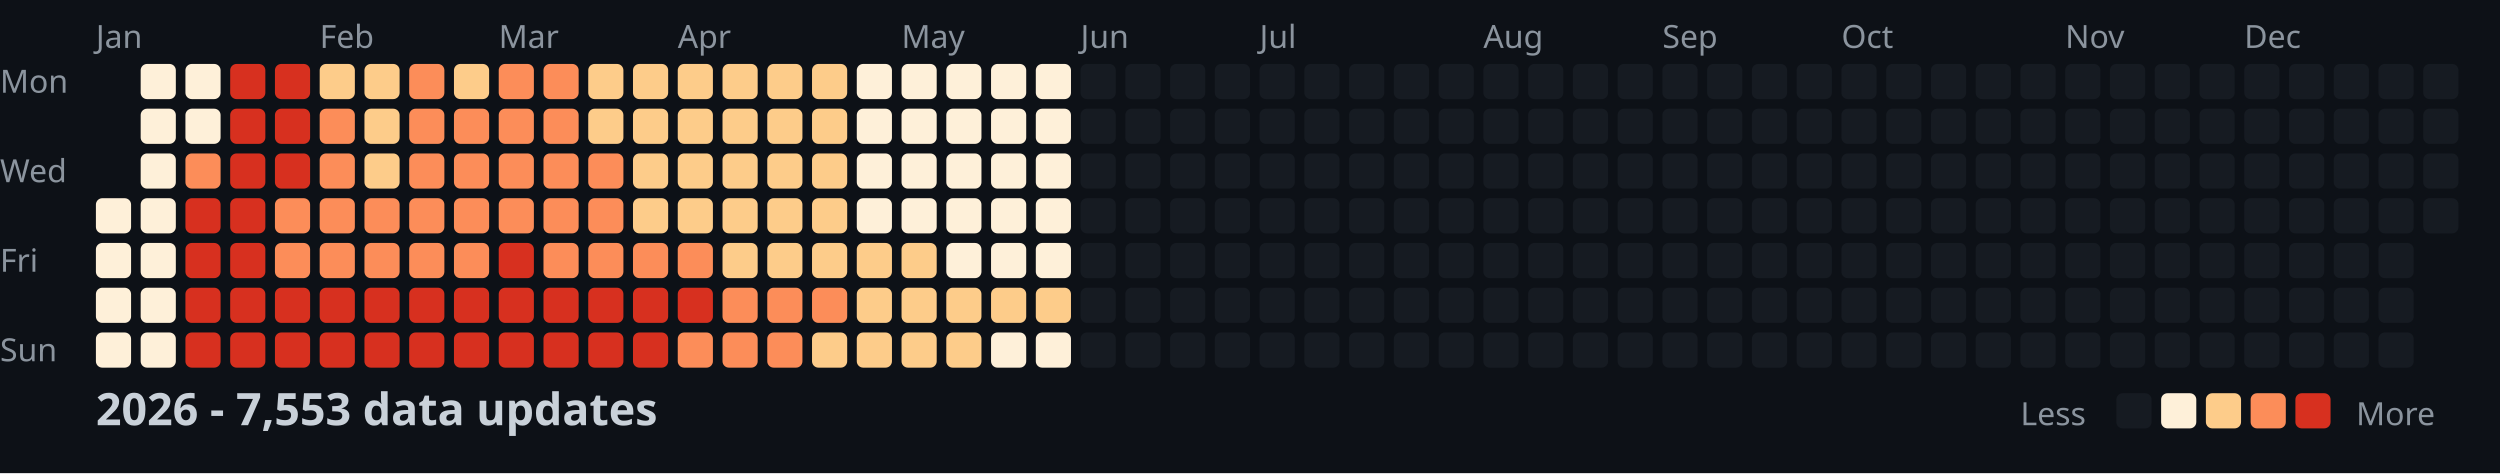
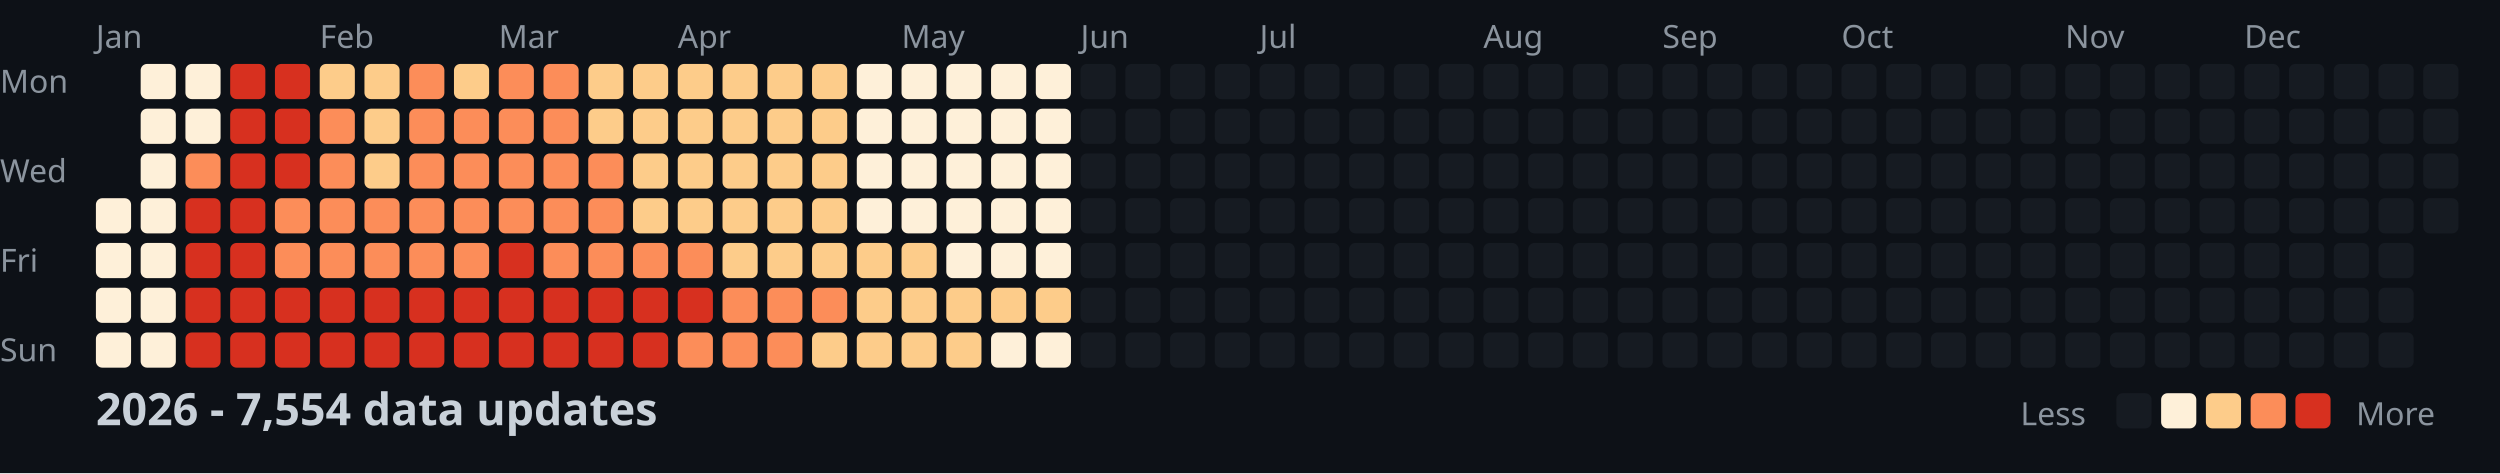
<svg xmlns="http://www.w3.org/2000/svg" width="782" height="148">
  <style>
    .month { font: 10px sans-serif; fill: #8b949e; }
    .day { font: 10px sans-serif; fill: #8b949e; }
    .title { font: bold 14px sans-serif; fill: #c9d1d9; }
    .legend { font: 10px sans-serif; fill: #8b949e; }
  </style>
  <rect width="100%" height="100%" fill="#0d1117" />
  <text x="0" y="29" class="day">Mon</text>
  <text x="0" y="57" class="day">Wed</text>
  <text x="0" y="85" class="day">Fri</text>
  <text x="0" y="113" class="day">Sun</text>
  <text x="30" y="15" class="month">Jan</text>
  <text x="100" y="15" class="month">Feb</text>
  <text x="156" y="15" class="month">Mar</text>
  <text x="212" y="15" class="month">Apr</text>
  <text x="282" y="15" class="month">May</text>
  <text x="338" y="15" class="month">Jun</text>
  <text x="394" y="15" class="month">Jul</text>
  <text x="464" y="15" class="month">Aug</text>
  <text x="520" y="15" class="month">Sep</text>
  <text x="576" y="15" class="month">Oct</text>
  <text x="646" y="15" class="month">Nov</text>
  <text x="702" y="15" class="month">Dec</text>
  <rect x="30" y="62" width="11" height="11" fill="#fef0d9" rx="2" />
  <rect x="30" y="76" width="11" height="11" fill="#fef0d9" rx="2" />
  <rect x="30" y="90" width="11" height="11" fill="#fef0d9" rx="2" />
  <rect x="30" y="104" width="11" height="11" fill="#fef0d9" rx="2" />
  <rect x="44" y="20" width="11" height="11" fill="#fef0d9" rx="2" />
  <rect x="44" y="34" width="11" height="11" fill="#fef0d9" rx="2" />
  <rect x="44" y="48" width="11" height="11" fill="#fef0d9" rx="2" />
  <rect x="44" y="62" width="11" height="11" fill="#fef0d9" rx="2" />
  <rect x="44" y="76" width="11" height="11" fill="#fef0d9" rx="2" />
  <rect x="44" y="90" width="11" height="11" fill="#fef0d9" rx="2" />
  <rect x="44" y="104" width="11" height="11" fill="#fef0d9" rx="2" />
  <rect x="58" y="20" width="11" height="11" fill="#fef0d9" rx="2" />
  <rect x="58" y="34" width="11" height="11" fill="#fef0d9" rx="2" />
  <rect x="58" y="48" width="11" height="11" fill="#fc8d59" rx="2" />
  <rect x="58" y="62" width="11" height="11" fill="#d7301f" rx="2" />
  <rect x="58" y="76" width="11" height="11" fill="#d7301f" rx="2" />
  <rect x="58" y="90" width="11" height="11" fill="#d7301f" rx="2" />
  <rect x="58" y="104" width="11" height="11" fill="#d7301f" rx="2" />
  <rect x="72" y="20" width="11" height="11" fill="#d7301f" rx="2" />
  <rect x="72" y="34" width="11" height="11" fill="#d7301f" rx="2" />
  <rect x="72" y="48" width="11" height="11" fill="#d7301f" rx="2" />
  <rect x="72" y="62" width="11" height="11" fill="#d7301f" rx="2" />
  <rect x="72" y="76" width="11" height="11" fill="#d7301f" rx="2" />
  <rect x="72" y="90" width="11" height="11" fill="#d7301f" rx="2" />
  <rect x="72" y="104" width="11" height="11" fill="#d7301f" rx="2" />
  <rect x="86" y="20" width="11" height="11" fill="#d7301f" rx="2" />
  <rect x="86" y="34" width="11" height="11" fill="#d7301f" rx="2" />
  <rect x="86" y="48" width="11" height="11" fill="#d7301f" rx="2" />
  <rect x="86" y="62" width="11" height="11" fill="#fc8d59" rx="2" />
  <rect x="86" y="76" width="11" height="11" fill="#fc8d59" rx="2" />
  <rect x="86" y="90" width="11" height="11" fill="#d7301f" rx="2" />
  <rect x="86" y="104" width="11" height="11" fill="#d7301f" rx="2" />
  <rect x="100" y="20" width="11" height="11" fill="#fdcc8a" rx="2" />
  <rect x="100" y="34" width="11" height="11" fill="#fc8d59" rx="2" />
  <rect x="100" y="48" width="11" height="11" fill="#fc8d59" rx="2" />
  <rect x="100" y="62" width="11" height="11" fill="#fc8d59" rx="2" />
  <rect x="100" y="76" width="11" height="11" fill="#fc8d59" rx="2" />
  <rect x="100" y="90" width="11" height="11" fill="#d7301f" rx="2" />
  <rect x="100" y="104" width="11" height="11" fill="#d7301f" rx="2" />
  <rect x="114" y="20" width="11" height="11" fill="#fdcc8a" rx="2" />
  <rect x="114" y="34" width="11" height="11" fill="#fdcc8a" rx="2" />
  <rect x="114" y="48" width="11" height="11" fill="#fdcc8a" rx="2" />
  <rect x="114" y="62" width="11" height="11" fill="#fc8d59" rx="2" />
  <rect x="114" y="76" width="11" height="11" fill="#fc8d59" rx="2" />
  <rect x="114" y="90" width="11" height="11" fill="#d7301f" rx="2" />
  <rect x="114" y="104" width="11" height="11" fill="#d7301f" rx="2" />
  <rect x="128" y="20" width="11" height="11" fill="#fc8d59" rx="2" />
  <rect x="128" y="34" width="11" height="11" fill="#fc8d59" rx="2" />
  <rect x="128" y="48" width="11" height="11" fill="#fc8d59" rx="2" />
  <rect x="128" y="62" width="11" height="11" fill="#fc8d59" rx="2" />
  <rect x="128" y="76" width="11" height="11" fill="#fc8d59" rx="2" />
  <rect x="128" y="90" width="11" height="11" fill="#d7301f" rx="2" />
  <rect x="128" y="104" width="11" height="11" fill="#d7301f" rx="2" />
  <rect x="142" y="20" width="11" height="11" fill="#fdcc8a" rx="2" />
  <rect x="142" y="34" width="11" height="11" fill="#fc8d59" rx="2" />
  <rect x="142" y="48" width="11" height="11" fill="#fc8d59" rx="2" />
  <rect x="142" y="62" width="11" height="11" fill="#fc8d59" rx="2" />
  <rect x="142" y="76" width="11" height="11" fill="#fc8d59" rx="2" />
  <rect x="142" y="90" width="11" height="11" fill="#d7301f" rx="2" />
  <rect x="142" y="104" width="11" height="11" fill="#d7301f" rx="2" />
  <rect x="156" y="20" width="11" height="11" fill="#fc8d59" rx="2" />
  <rect x="156" y="34" width="11" height="11" fill="#fc8d59" rx="2" />
  <rect x="156" y="48" width="11" height="11" fill="#fc8d59" rx="2" />
  <rect x="156" y="62" width="11" height="11" fill="#fc8d59" rx="2" />
  <rect x="156" y="76" width="11" height="11" fill="#d7301f" rx="2" />
  <rect x="156" y="90" width="11" height="11" fill="#d7301f" rx="2" />
  <rect x="156" y="104" width="11" height="11" fill="#d7301f" rx="2" />
  <rect x="170" y="20" width="11" height="11" fill="#fc8d59" rx="2" />
  <rect x="170" y="34" width="11" height="11" fill="#fc8d59" rx="2" />
  <rect x="170" y="48" width="11" height="11" fill="#fc8d59" rx="2" />
  <rect x="170" y="62" width="11" height="11" fill="#fc8d59" rx="2" />
  <rect x="170" y="76" width="11" height="11" fill="#fc8d59" rx="2" />
  <rect x="170" y="90" width="11" height="11" fill="#d7301f" rx="2" />
  <rect x="170" y="104" width="11" height="11" fill="#d7301f" rx="2" />
  <rect x="184" y="20" width="11" height="11" fill="#fdcc8a" rx="2" />
  <rect x="184" y="34" width="11" height="11" fill="#fdcc8a" rx="2" />
  <rect x="184" y="48" width="11" height="11" fill="#fc8d59" rx="2" />
  <rect x="184" y="62" width="11" height="11" fill="#fc8d59" rx="2" />
  <rect x="184" y="76" width="11" height="11" fill="#fc8d59" rx="2" />
  <rect x="184" y="90" width="11" height="11" fill="#d7301f" rx="2" />
  <rect x="184" y="104" width="11" height="11" fill="#d7301f" rx="2" />
  <rect x="198" y="20" width="11" height="11" fill="#fdcc8a" rx="2" />
  <rect x="198" y="34" width="11" height="11" fill="#fdcc8a" rx="2" />
  <rect x="198" y="48" width="11" height="11" fill="#fdcc8a" rx="2" />
  <rect x="198" y="62" width="11" height="11" fill="#fdcc8a" rx="2" />
  <rect x="198" y="76" width="11" height="11" fill="#fc8d59" rx="2" />
  <rect x="198" y="90" width="11" height="11" fill="#d7301f" rx="2" />
  <rect x="198" y="104" width="11" height="11" fill="#d7301f" rx="2" />
  <rect x="212" y="20" width="11" height="11" fill="#fdcc8a" rx="2" />
  <rect x="212" y="34" width="11" height="11" fill="#fdcc8a" rx="2" />
  <rect x="212" y="48" width="11" height="11" fill="#fdcc8a" rx="2" />
  <rect x="212" y="62" width="11" height="11" fill="#fdcc8a" rx="2" />
  <rect x="212" y="76" width="11" height="11" fill="#fc8d59" rx="2" />
  <rect x="212" y="90" width="11" height="11" fill="#d7301f" rx="2" />
  <rect x="212" y="104" width="11" height="11" fill="#fc8d59" rx="2" />
  <rect x="226" y="20" width="11" height="11" fill="#fdcc8a" rx="2" />
  <rect x="226" y="34" width="11" height="11" fill="#fdcc8a" rx="2" />
  <rect x="226" y="48" width="11" height="11" fill="#fdcc8a" rx="2" />
  <rect x="226" y="62" width="11" height="11" fill="#fdcc8a" rx="2" />
  <rect x="226" y="76" width="11" height="11" fill="#fdcc8a" rx="2" />
  <rect x="226" y="90" width="11" height="11" fill="#fc8d59" rx="2" />
  <rect x="226" y="104" width="11" height="11" fill="#fc8d59" rx="2" />
  <rect x="240" y="20" width="11" height="11" fill="#fdcc8a" rx="2" />
  <rect x="240" y="34" width="11" height="11" fill="#fdcc8a" rx="2" />
  <rect x="240" y="48" width="11" height="11" fill="#fdcc8a" rx="2" />
  <rect x="240" y="62" width="11" height="11" fill="#fdcc8a" rx="2" />
  <rect x="240" y="76" width="11" height="11" fill="#fdcc8a" rx="2" />
  <rect x="240" y="90" width="11" height="11" fill="#fc8d59" rx="2" />
  <rect x="240" y="104" width="11" height="11" fill="#fc8d59" rx="2" />
  <rect x="254" y="20" width="11" height="11" fill="#fdcc8a" rx="2" />
  <rect x="254" y="34" width="11" height="11" fill="#fdcc8a" rx="2" />
  <rect x="254" y="48" width="11" height="11" fill="#fdcc8a" rx="2" />
  <rect x="254" y="62" width="11" height="11" fill="#fdcc8a" rx="2" />
  <rect x="254" y="76" width="11" height="11" fill="#fdcc8a" rx="2" />
  <rect x="254" y="90" width="11" height="11" fill="#fc8d59" rx="2" />
  <rect x="254" y="104" width="11" height="11" fill="#fdcc8a" rx="2" />
  <rect x="268" y="20" width="11" height="11" fill="#fef0d9" rx="2" />
  <rect x="268" y="34" width="11" height="11" fill="#fef0d9" rx="2" />
  <rect x="268" y="48" width="11" height="11" fill="#fef0d9" rx="2" />
  <rect x="268" y="62" width="11" height="11" fill="#fef0d9" rx="2" />
  <rect x="268" y="76" width="11" height="11" fill="#fdcc8a" rx="2" />
  <rect x="268" y="90" width="11" height="11" fill="#fdcc8a" rx="2" />
  <rect x="268" y="104" width="11" height="11" fill="#fdcc8a" rx="2" />
  <rect x="282" y="20" width="11" height="11" fill="#fef0d9" rx="2" />
  <rect x="282" y="34" width="11" height="11" fill="#fef0d9" rx="2" />
  <rect x="282" y="48" width="11" height="11" fill="#fef0d9" rx="2" />
  <rect x="282" y="62" width="11" height="11" fill="#fef0d9" rx="2" />
  <rect x="282" y="76" width="11" height="11" fill="#fdcc8a" rx="2" />
  <rect x="282" y="90" width="11" height="11" fill="#fdcc8a" rx="2" />
  <rect x="282" y="104" width="11" height="11" fill="#fdcc8a" rx="2" />
  <rect x="296" y="20" width="11" height="11" fill="#fef0d9" rx="2" />
  <rect x="296" y="34" width="11" height="11" fill="#fef0d9" rx="2" />
  <rect x="296" y="48" width="11" height="11" fill="#fef0d9" rx="2" />
  <rect x="296" y="62" width="11" height="11" fill="#fef0d9" rx="2" />
  <rect x="296" y="76" width="11" height="11" fill="#fef0d9" rx="2" />
  <rect x="296" y="90" width="11" height="11" fill="#fdcc8a" rx="2" />
  <rect x="296" y="104" width="11" height="11" fill="#fdcc8a" rx="2" />
  <rect x="310" y="20" width="11" height="11" fill="#fef0d9" rx="2" />
  <rect x="310" y="34" width="11" height="11" fill="#fef0d9" rx="2" />
  <rect x="310" y="48" width="11" height="11" fill="#fef0d9" rx="2" />
  <rect x="310" y="62" width="11" height="11" fill="#fef0d9" rx="2" />
  <rect x="310" y="76" width="11" height="11" fill="#fef0d9" rx="2" />
  <rect x="310" y="90" width="11" height="11" fill="#fdcc8a" rx="2" />
  <rect x="310" y="104" width="11" height="11" fill="#fef0d9" rx="2" />
  <rect x="324" y="20" width="11" height="11" fill="#fef0d9" rx="2" />
  <rect x="324" y="34" width="11" height="11" fill="#fef0d9" rx="2" />
  <rect x="324" y="48" width="11" height="11" fill="#fef0d9" rx="2" />
  <rect x="324" y="62" width="11" height="11" fill="#fef0d9" rx="2" />
  <rect x="324" y="76" width="11" height="11" fill="#fef0d9" rx="2" />
  <rect x="324" y="90" width="11" height="11" fill="#fdcc8a" rx="2" />
  <rect x="324" y="104" width="11" height="11" fill="#fef0d9" rx="2" />
  <rect x="338" y="20" width="11" height="11" fill="#161b22" rx="2" />
  <rect x="338" y="34" width="11" height="11" fill="#161b22" rx="2" />
  <rect x="338" y="48" width="11" height="11" fill="#161b22" rx="2" />
  <rect x="338" y="62" width="11" height="11" fill="#161b22" rx="2" />
  <rect x="338" y="76" width="11" height="11" fill="#161b22" rx="2" />
  <rect x="338" y="90" width="11" height="11" fill="#161b22" rx="2" />
  <rect x="338" y="104" width="11" height="11" fill="#161b22" rx="2" />
  <rect x="352" y="20" width="11" height="11" fill="#161b22" rx="2" />
  <rect x="352" y="34" width="11" height="11" fill="#161b22" rx="2" />
  <rect x="352" y="48" width="11" height="11" fill="#161b22" rx="2" />
  <rect x="352" y="62" width="11" height="11" fill="#161b22" rx="2" />
  <rect x="352" y="76" width="11" height="11" fill="#161b22" rx="2" />
  <rect x="352" y="90" width="11" height="11" fill="#161b22" rx="2" />
  <rect x="352" y="104" width="11" height="11" fill="#161b22" rx="2" />
  <rect x="366" y="20" width="11" height="11" fill="#161b22" rx="2" />
  <rect x="366" y="34" width="11" height="11" fill="#161b22" rx="2" />
  <rect x="366" y="48" width="11" height="11" fill="#161b22" rx="2" />
  <rect x="366" y="62" width="11" height="11" fill="#161b22" rx="2" />
  <rect x="366" y="76" width="11" height="11" fill="#161b22" rx="2" />
  <rect x="366" y="90" width="11" height="11" fill="#161b22" rx="2" />
  <rect x="366" y="104" width="11" height="11" fill="#161b22" rx="2" />
  <rect x="380" y="20" width="11" height="11" fill="#161b22" rx="2" />
  <rect x="380" y="34" width="11" height="11" fill="#161b22" rx="2" />
  <rect x="380" y="48" width="11" height="11" fill="#161b22" rx="2" />
  <rect x="380" y="62" width="11" height="11" fill="#161b22" rx="2" />
  <rect x="380" y="76" width="11" height="11" fill="#161b22" rx="2" />
  <rect x="380" y="90" width="11" height="11" fill="#161b22" rx="2" />
  <rect x="380" y="104" width="11" height="11" fill="#161b22" rx="2" />
  <rect x="394" y="20" width="11" height="11" fill="#161b22" rx="2" />
  <rect x="394" y="34" width="11" height="11" fill="#161b22" rx="2" />
  <rect x="394" y="48" width="11" height="11" fill="#161b22" rx="2" />
  <rect x="394" y="62" width="11" height="11" fill="#161b22" rx="2" />
  <rect x="394" y="76" width="11" height="11" fill="#161b22" rx="2" />
  <rect x="394" y="90" width="11" height="11" fill="#161b22" rx="2" />
  <rect x="394" y="104" width="11" height="11" fill="#161b22" rx="2" />
  <rect x="408" y="20" width="11" height="11" fill="#161b22" rx="2" />
  <rect x="408" y="34" width="11" height="11" fill="#161b22" rx="2" />
  <rect x="408" y="48" width="11" height="11" fill="#161b22" rx="2" />
  <rect x="408" y="62" width="11" height="11" fill="#161b22" rx="2" />
  <rect x="408" y="76" width="11" height="11" fill="#161b22" rx="2" />
  <rect x="408" y="90" width="11" height="11" fill="#161b22" rx="2" />
  <rect x="408" y="104" width="11" height="11" fill="#161b22" rx="2" />
  <rect x="422" y="20" width="11" height="11" fill="#161b22" rx="2" />
  <rect x="422" y="34" width="11" height="11" fill="#161b22" rx="2" />
  <rect x="422" y="48" width="11" height="11" fill="#161b22" rx="2" />
  <rect x="422" y="62" width="11" height="11" fill="#161b22" rx="2" />
  <rect x="422" y="76" width="11" height="11" fill="#161b22" rx="2" />
  <rect x="422" y="90" width="11" height="11" fill="#161b22" rx="2" />
  <rect x="422" y="104" width="11" height="11" fill="#161b22" rx="2" />
  <rect x="436" y="20" width="11" height="11" fill="#161b22" rx="2" />
  <rect x="436" y="34" width="11" height="11" fill="#161b22" rx="2" />
  <rect x="436" y="48" width="11" height="11" fill="#161b22" rx="2" />
  <rect x="436" y="62" width="11" height="11" fill="#161b22" rx="2" />
  <rect x="436" y="76" width="11" height="11" fill="#161b22" rx="2" />
  <rect x="436" y="90" width="11" height="11" fill="#161b22" rx="2" />
  <rect x="436" y="104" width="11" height="11" fill="#161b22" rx="2" />
  <rect x="450" y="20" width="11" height="11" fill="#161b22" rx="2" />
  <rect x="450" y="34" width="11" height="11" fill="#161b22" rx="2" />
  <rect x="450" y="48" width="11" height="11" fill="#161b22" rx="2" />
  <rect x="450" y="62" width="11" height="11" fill="#161b22" rx="2" />
  <rect x="450" y="76" width="11" height="11" fill="#161b22" rx="2" />
  <rect x="450" y="90" width="11" height="11" fill="#161b22" rx="2" />
  <rect x="450" y="104" width="11" height="11" fill="#161b22" rx="2" />
  <rect x="464" y="20" width="11" height="11" fill="#161b22" rx="2" />
  <rect x="464" y="34" width="11" height="11" fill="#161b22" rx="2" />
  <rect x="464" y="48" width="11" height="11" fill="#161b22" rx="2" />
  <rect x="464" y="62" width="11" height="11" fill="#161b22" rx="2" />
  <rect x="464" y="76" width="11" height="11" fill="#161b22" rx="2" />
  <rect x="464" y="90" width="11" height="11" fill="#161b22" rx="2" />
  <rect x="464" y="104" width="11" height="11" fill="#161b22" rx="2" />
  <rect x="478" y="20" width="11" height="11" fill="#161b22" rx="2" />
  <rect x="478" y="34" width="11" height="11" fill="#161b22" rx="2" />
  <rect x="478" y="48" width="11" height="11" fill="#161b22" rx="2" />
  <rect x="478" y="62" width="11" height="11" fill="#161b22" rx="2" />
  <rect x="478" y="76" width="11" height="11" fill="#161b22" rx="2" />
  <rect x="478" y="90" width="11" height="11" fill="#161b22" rx="2" />
  <rect x="478" y="104" width="11" height="11" fill="#161b22" rx="2" />
  <rect x="492" y="20" width="11" height="11" fill="#161b22" rx="2" />
  <rect x="492" y="34" width="11" height="11" fill="#161b22" rx="2" />
  <rect x="492" y="48" width="11" height="11" fill="#161b22" rx="2" />
  <rect x="492" y="62" width="11" height="11" fill="#161b22" rx="2" />
  <rect x="492" y="76" width="11" height="11" fill="#161b22" rx="2" />
  <rect x="492" y="90" width="11" height="11" fill="#161b22" rx="2" />
  <rect x="492" y="104" width="11" height="11" fill="#161b22" rx="2" />
  <rect x="506" y="20" width="11" height="11" fill="#161b22" rx="2" />
  <rect x="506" y="34" width="11" height="11" fill="#161b22" rx="2" />
  <rect x="506" y="48" width="11" height="11" fill="#161b22" rx="2" />
  <rect x="506" y="62" width="11" height="11" fill="#161b22" rx="2" />
  <rect x="506" y="76" width="11" height="11" fill="#161b22" rx="2" />
  <rect x="506" y="90" width="11" height="11" fill="#161b22" rx="2" />
  <rect x="506" y="104" width="11" height="11" fill="#161b22" rx="2" />
  <rect x="520" y="20" width="11" height="11" fill="#161b22" rx="2" />
  <rect x="520" y="34" width="11" height="11" fill="#161b22" rx="2" />
  <rect x="520" y="48" width="11" height="11" fill="#161b22" rx="2" />
  <rect x="520" y="62" width="11" height="11" fill="#161b22" rx="2" />
  <rect x="520" y="76" width="11" height="11" fill="#161b22" rx="2" />
  <rect x="520" y="90" width="11" height="11" fill="#161b22" rx="2" />
  <rect x="520" y="104" width="11" height="11" fill="#161b22" rx="2" />
  <rect x="534" y="20" width="11" height="11" fill="#161b22" rx="2" />
  <rect x="534" y="34" width="11" height="11" fill="#161b22" rx="2" />
  <rect x="534" y="48" width="11" height="11" fill="#161b22" rx="2" />
  <rect x="534" y="62" width="11" height="11" fill="#161b22" rx="2" />
  <rect x="534" y="76" width="11" height="11" fill="#161b22" rx="2" />
  <rect x="534" y="90" width="11" height="11" fill="#161b22" rx="2" />
  <rect x="534" y="104" width="11" height="11" fill="#161b22" rx="2" />
  <rect x="548" y="20" width="11" height="11" fill="#161b22" rx="2" />
  <rect x="548" y="34" width="11" height="11" fill="#161b22" rx="2" />
  <rect x="548" y="48" width="11" height="11" fill="#161b22" rx="2" />
  <rect x="548" y="62" width="11" height="11" fill="#161b22" rx="2" />
  <rect x="548" y="76" width="11" height="11" fill="#161b22" rx="2" />
  <rect x="548" y="90" width="11" height="11" fill="#161b22" rx="2" />
  <rect x="548" y="104" width="11" height="11" fill="#161b22" rx="2" />
  <rect x="562" y="20" width="11" height="11" fill="#161b22" rx="2" />
  <rect x="562" y="34" width="11" height="11" fill="#161b22" rx="2" />
  <rect x="562" y="48" width="11" height="11" fill="#161b22" rx="2" />
  <rect x="562" y="62" width="11" height="11" fill="#161b22" rx="2" />
  <rect x="562" y="76" width="11" height="11" fill="#161b22" rx="2" />
  <rect x="562" y="90" width="11" height="11" fill="#161b22" rx="2" />
  <rect x="562" y="104" width="11" height="11" fill="#161b22" rx="2" />
  <rect x="576" y="20" width="11" height="11" fill="#161b22" rx="2" />
  <rect x="576" y="34" width="11" height="11" fill="#161b22" rx="2" />
  <rect x="576" y="48" width="11" height="11" fill="#161b22" rx="2" />
  <rect x="576" y="62" width="11" height="11" fill="#161b22" rx="2" />
  <rect x="576" y="76" width="11" height="11" fill="#161b22" rx="2" />
  <rect x="576" y="90" width="11" height="11" fill="#161b22" rx="2" />
  <rect x="576" y="104" width="11" height="11" fill="#161b22" rx="2" />
  <rect x="590" y="20" width="11" height="11" fill="#161b22" rx="2" />
  <rect x="590" y="34" width="11" height="11" fill="#161b22" rx="2" />
  <rect x="590" y="48" width="11" height="11" fill="#161b22" rx="2" />
  <rect x="590" y="62" width="11" height="11" fill="#161b22" rx="2" />
  <rect x="590" y="76" width="11" height="11" fill="#161b22" rx="2" />
  <rect x="590" y="90" width="11" height="11" fill="#161b22" rx="2" />
  <rect x="590" y="104" width="11" height="11" fill="#161b22" rx="2" />
  <rect x="604" y="20" width="11" height="11" fill="#161b22" rx="2" />
  <rect x="604" y="34" width="11" height="11" fill="#161b22" rx="2" />
  <rect x="604" y="48" width="11" height="11" fill="#161b22" rx="2" />
  <rect x="604" y="62" width="11" height="11" fill="#161b22" rx="2" />
  <rect x="604" y="76" width="11" height="11" fill="#161b22" rx="2" />
  <rect x="604" y="90" width="11" height="11" fill="#161b22" rx="2" />
  <rect x="604" y="104" width="11" height="11" fill="#161b22" rx="2" />
  <rect x="618" y="20" width="11" height="11" fill="#161b22" rx="2" />
  <rect x="618" y="34" width="11" height="11" fill="#161b22" rx="2" />
  <rect x="618" y="48" width="11" height="11" fill="#161b22" rx="2" />
  <rect x="618" y="62" width="11" height="11" fill="#161b22" rx="2" />
  <rect x="618" y="76" width="11" height="11" fill="#161b22" rx="2" />
  <rect x="618" y="90" width="11" height="11" fill="#161b22" rx="2" />
  <rect x="618" y="104" width="11" height="11" fill="#161b22" rx="2" />
  <rect x="632" y="20" width="11" height="11" fill="#161b22" rx="2" />
  <rect x="632" y="34" width="11" height="11" fill="#161b22" rx="2" />
  <rect x="632" y="48" width="11" height="11" fill="#161b22" rx="2" />
  <rect x="632" y="62" width="11" height="11" fill="#161b22" rx="2" />
  <rect x="632" y="76" width="11" height="11" fill="#161b22" rx="2" />
  <rect x="632" y="90" width="11" height="11" fill="#161b22" rx="2" />
  <rect x="632" y="104" width="11" height="11" fill="#161b22" rx="2" />
  <rect x="646" y="20" width="11" height="11" fill="#161b22" rx="2" />
  <rect x="646" y="34" width="11" height="11" fill="#161b22" rx="2" />
  <rect x="646" y="48" width="11" height="11" fill="#161b22" rx="2" />
  <rect x="646" y="62" width="11" height="11" fill="#161b22" rx="2" />
  <rect x="646" y="76" width="11" height="11" fill="#161b22" rx="2" />
  <rect x="646" y="90" width="11" height="11" fill="#161b22" rx="2" />
  <rect x="646" y="104" width="11" height="11" fill="#161b22" rx="2" />
  <rect x="660" y="20" width="11" height="11" fill="#161b22" rx="2" />
  <rect x="660" y="34" width="11" height="11" fill="#161b22" rx="2" />
  <rect x="660" y="48" width="11" height="11" fill="#161b22" rx="2" />
  <rect x="660" y="62" width="11" height="11" fill="#161b22" rx="2" />
  <rect x="660" y="76" width="11" height="11" fill="#161b22" rx="2" />
  <rect x="660" y="90" width="11" height="11" fill="#161b22" rx="2" />
  <rect x="660" y="104" width="11" height="11" fill="#161b22" rx="2" />
  <rect x="674" y="20" width="11" height="11" fill="#161b22" rx="2" />
  <rect x="674" y="34" width="11" height="11" fill="#161b22" rx="2" />
  <rect x="674" y="48" width="11" height="11" fill="#161b22" rx="2" />
  <rect x="674" y="62" width="11" height="11" fill="#161b22" rx="2" />
  <rect x="674" y="76" width="11" height="11" fill="#161b22" rx="2" />
  <rect x="674" y="90" width="11" height="11" fill="#161b22" rx="2" />
  <rect x="674" y="104" width="11" height="11" fill="#161b22" rx="2" />
  <rect x="688" y="20" width="11" height="11" fill="#161b22" rx="2" />
  <rect x="688" y="34" width="11" height="11" fill="#161b22" rx="2" />
  <rect x="688" y="48" width="11" height="11" fill="#161b22" rx="2" />
  <rect x="688" y="62" width="11" height="11" fill="#161b22" rx="2" />
  <rect x="688" y="76" width="11" height="11" fill="#161b22" rx="2" />
  <rect x="688" y="90" width="11" height="11" fill="#161b22" rx="2" />
  <rect x="688" y="104" width="11" height="11" fill="#161b22" rx="2" />
  <rect x="702" y="20" width="11" height="11" fill="#161b22" rx="2" />
  <rect x="702" y="34" width="11" height="11" fill="#161b22" rx="2" />
  <rect x="702" y="48" width="11" height="11" fill="#161b22" rx="2" />
  <rect x="702" y="62" width="11" height="11" fill="#161b22" rx="2" />
  <rect x="702" y="76" width="11" height="11" fill="#161b22" rx="2" />
  <rect x="702" y="90" width="11" height="11" fill="#161b22" rx="2" />
  <rect x="702" y="104" width="11" height="11" fill="#161b22" rx="2" />
  <rect x="716" y="20" width="11" height="11" fill="#161b22" rx="2" />
  <rect x="716" y="34" width="11" height="11" fill="#161b22" rx="2" />
  <rect x="716" y="48" width="11" height="11" fill="#161b22" rx="2" />
  <rect x="716" y="62" width="11" height="11" fill="#161b22" rx="2" />
  <rect x="716" y="76" width="11" height="11" fill="#161b22" rx="2" />
  <rect x="716" y="90" width="11" height="11" fill="#161b22" rx="2" />
  <rect x="716" y="104" width="11" height="11" fill="#161b22" rx="2" />
  <rect x="730" y="20" width="11" height="11" fill="#161b22" rx="2" />
  <rect x="730" y="34" width="11" height="11" fill="#161b22" rx="2" />
  <rect x="730" y="48" width="11" height="11" fill="#161b22" rx="2" />
  <rect x="730" y="62" width="11" height="11" fill="#161b22" rx="2" />
  <rect x="730" y="76" width="11" height="11" fill="#161b22" rx="2" />
  <rect x="730" y="90" width="11" height="11" fill="#161b22" rx="2" />
  <rect x="730" y="104" width="11" height="11" fill="#161b22" rx="2" />
  <rect x="744" y="20" width="11" height="11" fill="#161b22" rx="2" />
  <rect x="744" y="34" width="11" height="11" fill="#161b22" rx="2" />
  <rect x="744" y="48" width="11" height="11" fill="#161b22" rx="2" />
  <rect x="744" y="62" width="11" height="11" fill="#161b22" rx="2" />
  <rect x="744" y="76" width="11" height="11" fill="#161b22" rx="2" />
  <rect x="744" y="90" width="11" height="11" fill="#161b22" rx="2" />
  <rect x="744" y="104" width="11" height="11" fill="#161b22" rx="2" />
  <rect x="758" y="20" width="11" height="11" fill="#161b22" rx="2" />
  <rect x="758" y="34" width="11" height="11" fill="#161b22" rx="2" />
  <rect x="758" y="48" width="11" height="11" fill="#161b22" rx="2" />
  <rect x="758" y="62" width="11" height="11" fill="#161b22" rx="2" />
-   <text x="30" y="133" class="title">2026 - 7,553 data updates</text>
+   <text x="30" y="133" class="title">2026 - 7,554 data updates</text>
  <text x="632" y="133" class="legend">Less</text>
  <rect x="662" y="123" width="11" height="11" fill="#161b22" rx="2" />
  <rect x="676" y="123" width="11" height="11" fill="#fef0d9" rx="2" />
  <rect x="690" y="123" width="11" height="11" fill="#fdcc8a" rx="2" />
  <rect x="704" y="123" width="11" height="11" fill="#fc8d59" rx="2" />
  <rect x="718" y="123" width="11" height="11" fill="#d7301f" rx="2" />
  <text x="737" y="133" class="legend">More</text>
</svg>
